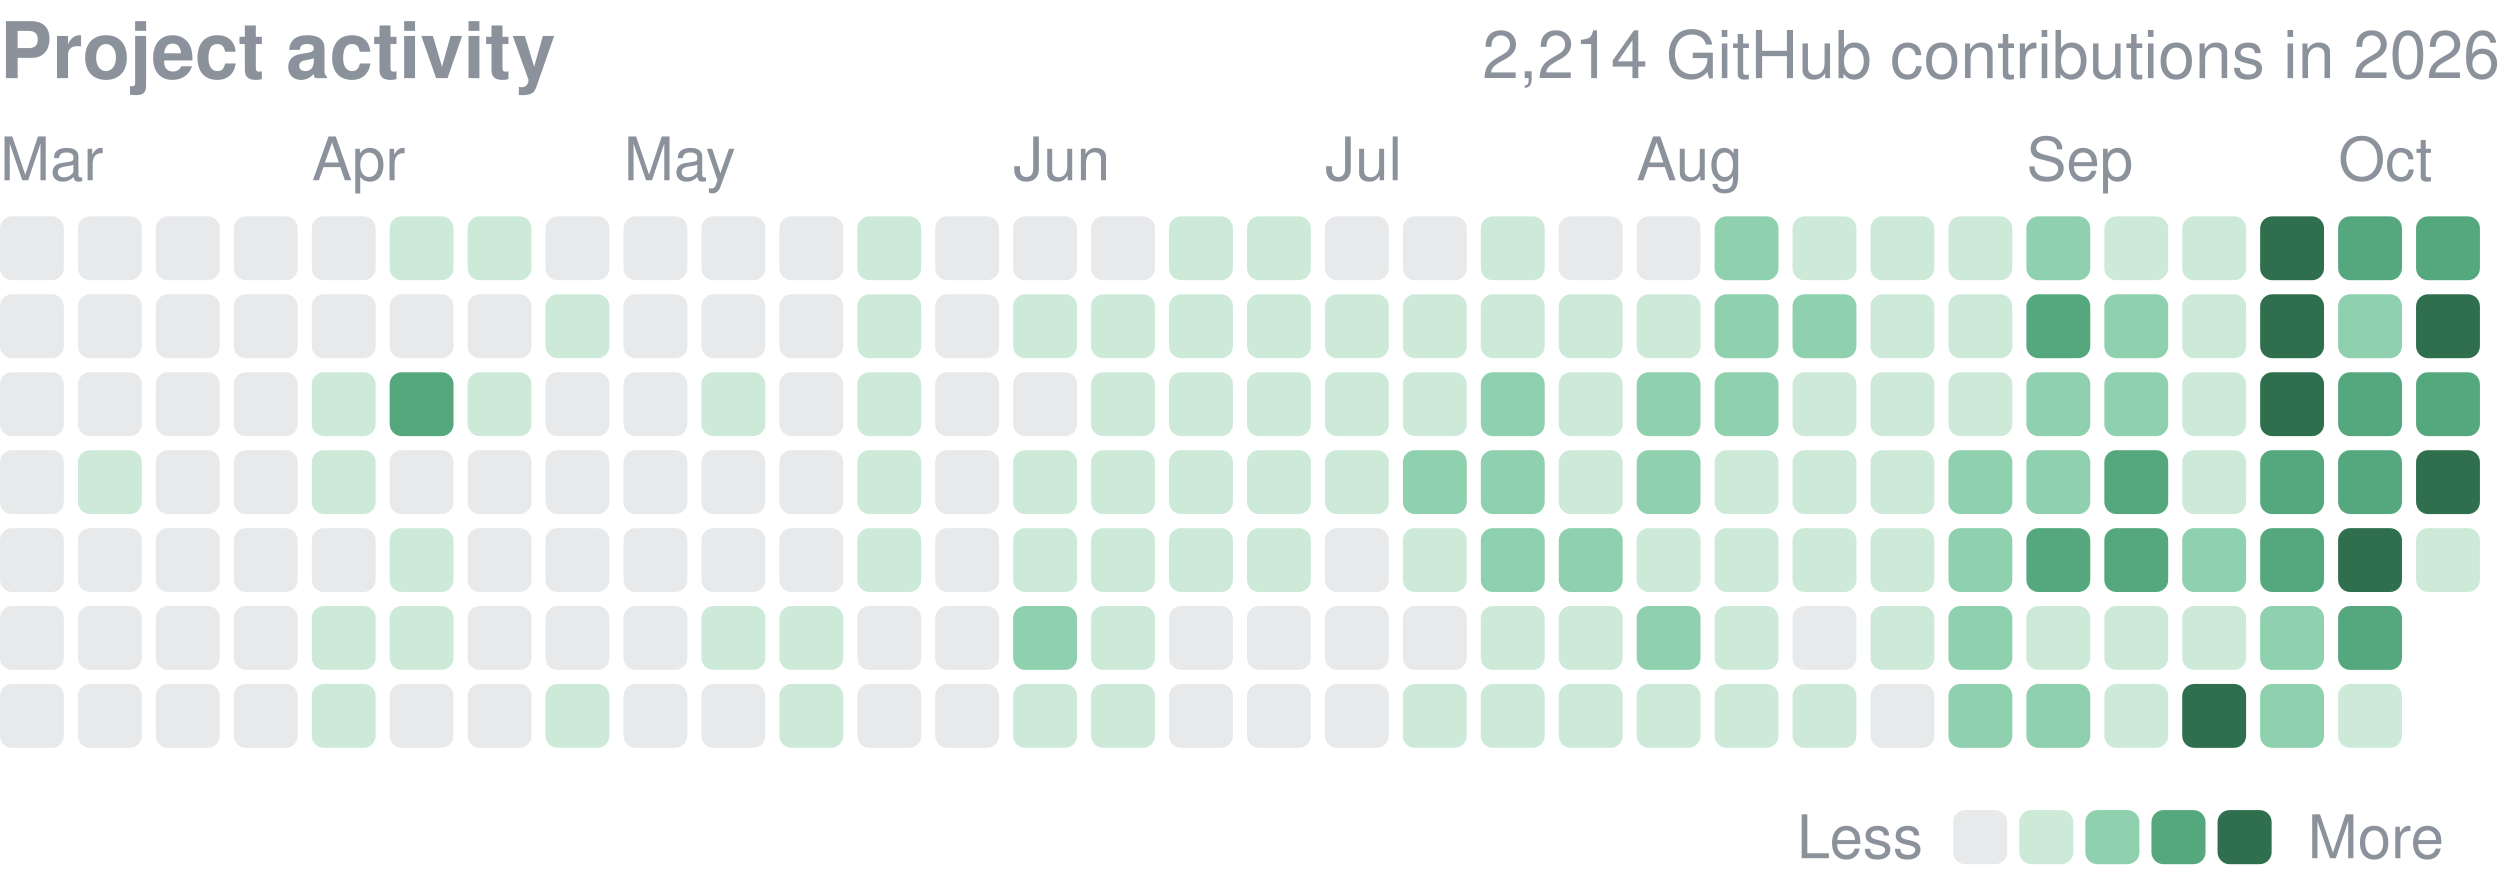
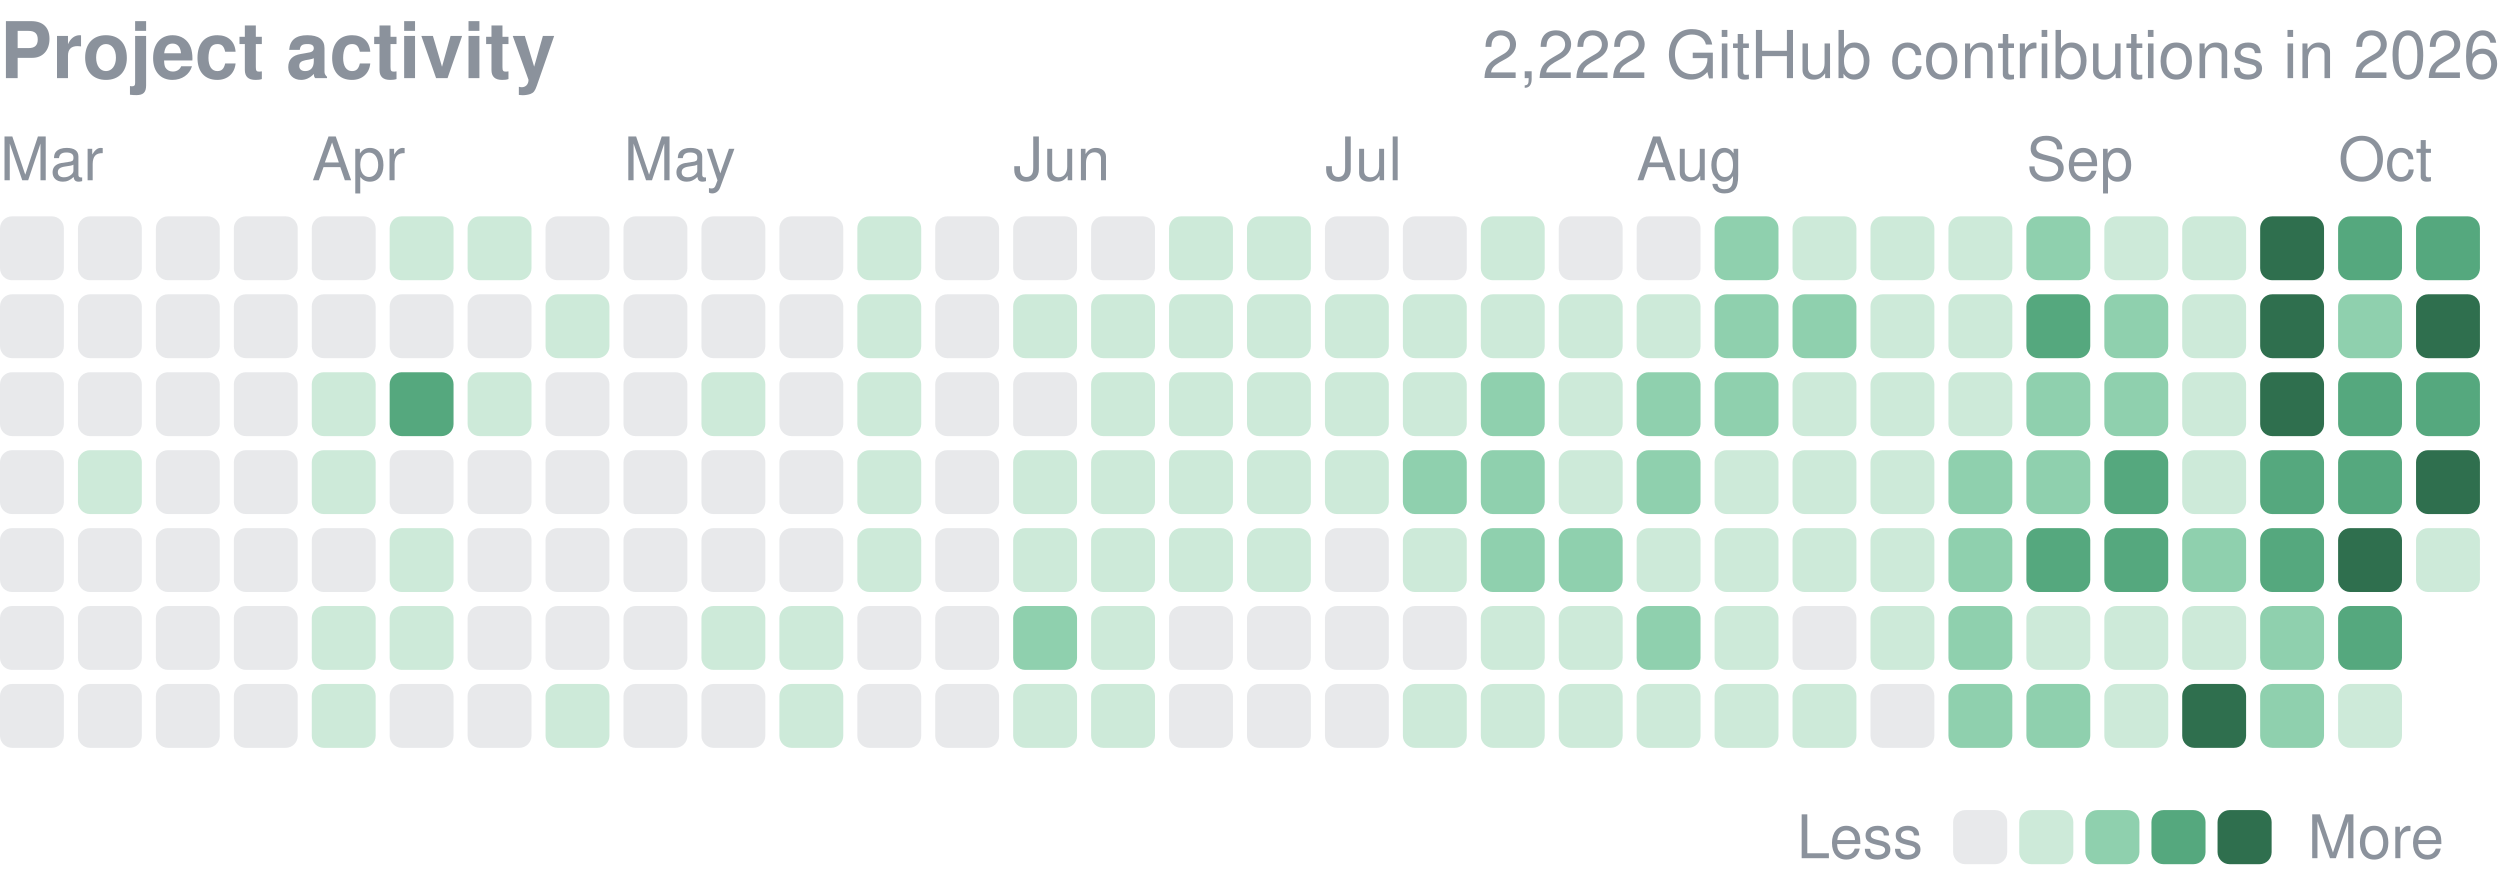
<svg xmlns="http://www.w3.org/2000/svg" width="416" height="149" viewBox="0 0 416 149" role="img" aria-label="yjinyoo GitHub contributions per day in 2026">
  <style>text{font-family:-apple-system,BlinkMacSystemFont,"Segoe UI",Helvetica,Arial,sans-serif}</style>
  <text x="0" y="13" font-size="13" font-weight="600" fill="#8b929c">Project activity</text>
-   <text x="416" y="13" font-size="11" fill="#8b929c" text-anchor="end">2,214 GitHub contributions in 2026</text>
+   <text x="416" y="13" font-size="11" fill="#8b929c" text-anchor="end">2,222 GitHub contributions in 2026</text>
  <text x="0.0" y="30" font-size="10" fill="#8b929c">Mar</text>
  <text x="51.9" y="30" font-size="10" fill="#8b929c">Apr</text>
  <text x="103.8" y="30" font-size="10" fill="#8b929c">May</text>
  <text x="168.6" y="30" font-size="10" fill="#8b929c">Jun</text>
  <text x="220.5" y="30" font-size="10" fill="#8b929c">Jul</text>
  <text x="272.3" y="30" font-size="10" fill="#8b929c">Aug</text>
  <text x="337.2" y="30" font-size="10" fill="#8b929c">Sep</text>
  <text x="389.1" y="30" font-size="10" fill="#8b929c">Oct</text>
  <rect x="0.00" y="36.00" width="10.63" height="10.63" rx="2.0" fill="#8b929c" opacity="0.2" />
  <rect x="0.00" y="48.97" width="10.63" height="10.63" rx="2.0" fill="#8b929c" opacity="0.2" />
  <rect x="0.00" y="61.94" width="10.63" height="10.63" rx="2.0" fill="#8b929c" opacity="0.2" />
  <rect x="0.00" y="74.91" width="10.63" height="10.63" rx="2.0" fill="#8b929c" opacity="0.2" />
  <rect x="0.00" y="87.88" width="10.63" height="10.63" rx="2.0" fill="#8b929c" opacity="0.2" />
  <rect x="0.00" y="100.84" width="10.63" height="10.63" rx="2.0" fill="#8b929c" opacity="0.2" />
  <rect x="0.00" y="113.81" width="10.63" height="10.63" rx="2.0" fill="#8b929c" opacity="0.2" />
  <rect x="12.97" y="36.00" width="10.63" height="10.63" rx="2.0" fill="#8b929c" opacity="0.2" />
  <rect x="12.97" y="48.97" width="10.63" height="10.63" rx="2.0" fill="#8b929c" opacity="0.2" />
  <rect x="12.97" y="61.94" width="10.63" height="10.63" rx="2.0" fill="#8b929c" opacity="0.2" />
  <rect x="12.97" y="74.91" width="10.63" height="10.63" rx="2.0" fill="#cdead9" />
  <rect x="12.97" y="87.88" width="10.63" height="10.63" rx="2.0" fill="#8b929c" opacity="0.2" />
  <rect x="12.97" y="100.84" width="10.63" height="10.63" rx="2.0" fill="#8b929c" opacity="0.2" />
  <rect x="12.97" y="113.81" width="10.63" height="10.63" rx="2.0" fill="#8b929c" opacity="0.2" />
  <rect x="25.94" y="36.00" width="10.63" height="10.63" rx="2.0" fill="#8b929c" opacity="0.2" />
  <rect x="25.94" y="48.97" width="10.63" height="10.63" rx="2.0" fill="#8b929c" opacity="0.2" />
  <rect x="25.94" y="61.94" width="10.63" height="10.63" rx="2.0" fill="#8b929c" opacity="0.2" />
  <rect x="25.94" y="74.91" width="10.63" height="10.63" rx="2.0" fill="#8b929c" opacity="0.2" />
  <rect x="25.94" y="87.88" width="10.63" height="10.63" rx="2.0" fill="#8b929c" opacity="0.2" />
  <rect x="25.94" y="100.84" width="10.63" height="10.63" rx="2.0" fill="#8b929c" opacity="0.2" />
  <rect x="25.94" y="113.81" width="10.63" height="10.63" rx="2.0" fill="#8b929c" opacity="0.2" />
  <rect x="38.91" y="36.00" width="10.63" height="10.63" rx="2.0" fill="#8b929c" opacity="0.2" />
  <rect x="38.91" y="48.97" width="10.63" height="10.63" rx="2.0" fill="#8b929c" opacity="0.2" />
  <rect x="38.91" y="61.94" width="10.63" height="10.63" rx="2.0" fill="#8b929c" opacity="0.2" />
  <rect x="38.91" y="74.91" width="10.63" height="10.63" rx="2.0" fill="#8b929c" opacity="0.2" />
  <rect x="38.91" y="87.88" width="10.63" height="10.63" rx="2.0" fill="#8b929c" opacity="0.2" />
  <rect x="38.91" y="100.84" width="10.63" height="10.63" rx="2.0" fill="#8b929c" opacity="0.2" />
  <rect x="38.91" y="113.81" width="10.63" height="10.63" rx="2.0" fill="#8b929c" opacity="0.2" />
  <rect x="51.88" y="36.00" width="10.63" height="10.63" rx="2.0" fill="#8b929c" opacity="0.2" />
  <rect x="51.88" y="48.97" width="10.63" height="10.63" rx="2.0" fill="#8b929c" opacity="0.2" />
  <rect x="51.88" y="61.94" width="10.63" height="10.63" rx="2.0" fill="#cdead9" />
  <rect x="51.88" y="74.91" width="10.63" height="10.63" rx="2.0" fill="#cdead9" />
  <rect x="51.88" y="87.88" width="10.63" height="10.63" rx="2.0" fill="#8b929c" opacity="0.2" />
  <rect x="51.88" y="100.84" width="10.63" height="10.63" rx="2.0" fill="#cdead9" />
  <rect x="51.88" y="113.81" width="10.63" height="10.63" rx="2.0" fill="#cdead9" />
  <rect x="64.84" y="36.00" width="10.63" height="10.63" rx="2.0" fill="#cdead9" />
  <rect x="64.84" y="48.97" width="10.63" height="10.63" rx="2.0" fill="#8b929c" opacity="0.2" />
  <rect x="64.84" y="61.94" width="10.63" height="10.63" rx="2.0" fill="#55a87e" />
  <rect x="64.84" y="74.91" width="10.63" height="10.63" rx="2.0" fill="#8b929c" opacity="0.2" />
  <rect x="64.84" y="87.88" width="10.63" height="10.63" rx="2.0" fill="#cdead9" />
  <rect x="64.84" y="100.84" width="10.63" height="10.63" rx="2.0" fill="#cdead9" />
  <rect x="64.84" y="113.81" width="10.63" height="10.63" rx="2.0" fill="#8b929c" opacity="0.2" />
  <rect x="77.81" y="36.00" width="10.63" height="10.63" rx="2.0" fill="#cdead9" />
  <rect x="77.81" y="48.97" width="10.63" height="10.63" rx="2.0" fill="#8b929c" opacity="0.2" />
  <rect x="77.81" y="61.94" width="10.63" height="10.63" rx="2.0" fill="#cdead9" />
  <rect x="77.81" y="74.91" width="10.63" height="10.63" rx="2.0" fill="#8b929c" opacity="0.2" />
  <rect x="77.81" y="87.88" width="10.63" height="10.63" rx="2.0" fill="#8b929c" opacity="0.2" />
  <rect x="77.81" y="100.84" width="10.63" height="10.63" rx="2.0" fill="#8b929c" opacity="0.2" />
  <rect x="77.81" y="113.81" width="10.63" height="10.63" rx="2.0" fill="#8b929c" opacity="0.2" />
  <rect x="90.78" y="36.00" width="10.63" height="10.63" rx="2.0" fill="#8b929c" opacity="0.2" />
  <rect x="90.78" y="48.97" width="10.63" height="10.63" rx="2.0" fill="#cdead9" />
  <rect x="90.78" y="61.94" width="10.63" height="10.63" rx="2.0" fill="#8b929c" opacity="0.2" />
  <rect x="90.78" y="74.91" width="10.63" height="10.63" rx="2.0" fill="#8b929c" opacity="0.2" />
  <rect x="90.78" y="87.88" width="10.63" height="10.63" rx="2.0" fill="#8b929c" opacity="0.2" />
  <rect x="90.78" y="100.84" width="10.63" height="10.63" rx="2.0" fill="#8b929c" opacity="0.2" />
  <rect x="90.78" y="113.81" width="10.63" height="10.63" rx="2.0" fill="#cdead9" />
  <rect x="103.75" y="36.00" width="10.63" height="10.63" rx="2.0" fill="#8b929c" opacity="0.2" />
  <rect x="103.75" y="48.97" width="10.63" height="10.63" rx="2.0" fill="#8b929c" opacity="0.2" />
  <rect x="103.75" y="61.94" width="10.63" height="10.63" rx="2.0" fill="#8b929c" opacity="0.2" />
  <rect x="103.75" y="74.91" width="10.63" height="10.63" rx="2.0" fill="#8b929c" opacity="0.2" />
  <rect x="103.75" y="87.88" width="10.63" height="10.63" rx="2.0" fill="#8b929c" opacity="0.2" />
  <rect x="103.75" y="100.84" width="10.63" height="10.63" rx="2.0" fill="#8b929c" opacity="0.2" />
  <rect x="103.75" y="113.81" width="10.63" height="10.63" rx="2.0" fill="#8b929c" opacity="0.2" />
  <rect x="116.72" y="36.00" width="10.63" height="10.63" rx="2.0" fill="#8b929c" opacity="0.2" />
  <rect x="116.72" y="48.97" width="10.63" height="10.63" rx="2.0" fill="#8b929c" opacity="0.2" />
  <rect x="116.72" y="61.94" width="10.63" height="10.63" rx="2.0" fill="#cdead9" />
  <rect x="116.72" y="74.91" width="10.63" height="10.63" rx="2.0" fill="#8b929c" opacity="0.2" />
  <rect x="116.72" y="87.88" width="10.63" height="10.63" rx="2.0" fill="#8b929c" opacity="0.2" />
  <rect x="116.72" y="100.84" width="10.63" height="10.63" rx="2.0" fill="#cdead9" />
  <rect x="116.72" y="113.81" width="10.63" height="10.63" rx="2.0" fill="#8b929c" opacity="0.2" />
  <rect x="129.69" y="36.00" width="10.63" height="10.63" rx="2.0" fill="#8b929c" opacity="0.2" />
  <rect x="129.69" y="48.97" width="10.63" height="10.63" rx="2.0" fill="#8b929c" opacity="0.2" />
  <rect x="129.69" y="61.94" width="10.63" height="10.63" rx="2.0" fill="#8b929c" opacity="0.2" />
  <rect x="129.69" y="74.91" width="10.63" height="10.63" rx="2.0" fill="#8b929c" opacity="0.2" />
  <rect x="129.69" y="87.88" width="10.63" height="10.63" rx="2.0" fill="#8b929c" opacity="0.2" />
  <rect x="129.69" y="100.84" width="10.63" height="10.63" rx="2.0" fill="#cdead9" />
  <rect x="129.69" y="113.81" width="10.63" height="10.63" rx="2.0" fill="#cdead9" />
  <rect x="142.66" y="36.00" width="10.63" height="10.63" rx="2.0" fill="#cdead9" />
  <rect x="142.66" y="48.97" width="10.63" height="10.63" rx="2.0" fill="#cdead9" />
  <rect x="142.66" y="61.94" width="10.63" height="10.63" rx="2.0" fill="#cdead9" />
  <rect x="142.66" y="74.91" width="10.63" height="10.63" rx="2.0" fill="#cdead9" />
  <rect x="142.66" y="87.88" width="10.63" height="10.63" rx="2.0" fill="#cdead9" />
  <rect x="142.66" y="100.84" width="10.63" height="10.63" rx="2.0" fill="#8b929c" opacity="0.2" />
  <rect x="142.66" y="113.81" width="10.63" height="10.63" rx="2.0" fill="#8b929c" opacity="0.2" />
  <rect x="155.62" y="36.00" width="10.63" height="10.63" rx="2.0" fill="#8b929c" opacity="0.2" />
  <rect x="155.62" y="48.97" width="10.63" height="10.63" rx="2.0" fill="#8b929c" opacity="0.2" />
  <rect x="155.62" y="61.94" width="10.63" height="10.63" rx="2.0" fill="#8b929c" opacity="0.2" />
  <rect x="155.62" y="74.91" width="10.63" height="10.63" rx="2.0" fill="#8b929c" opacity="0.2" />
  <rect x="155.62" y="87.88" width="10.63" height="10.63" rx="2.0" fill="#8b929c" opacity="0.2" />
  <rect x="155.62" y="100.84" width="10.63" height="10.63" rx="2.0" fill="#8b929c" opacity="0.2" />
  <rect x="155.62" y="113.81" width="10.63" height="10.63" rx="2.0" fill="#8b929c" opacity="0.2" />
  <rect x="168.59" y="36.00" width="10.63" height="10.63" rx="2.0" fill="#8b929c" opacity="0.2" />
  <rect x="168.59" y="48.97" width="10.63" height="10.63" rx="2.0" fill="#cdead9" />
  <rect x="168.59" y="61.94" width="10.63" height="10.63" rx="2.0" fill="#8b929c" opacity="0.2" />
  <rect x="168.59" y="74.91" width="10.63" height="10.63" rx="2.0" fill="#cdead9" />
  <rect x="168.59" y="87.88" width="10.63" height="10.63" rx="2.0" fill="#cdead9" />
  <rect x="168.59" y="100.84" width="10.63" height="10.63" rx="2.0" fill="#8fd0ae" />
  <rect x="168.59" y="113.81" width="10.63" height="10.63" rx="2.0" fill="#cdead9" />
  <rect x="181.56" y="36.00" width="10.63" height="10.63" rx="2.0" fill="#8b929c" opacity="0.2" />
  <rect x="181.56" y="48.97" width="10.63" height="10.63" rx="2.0" fill="#cdead9" />
  <rect x="181.56" y="61.94" width="10.63" height="10.63" rx="2.0" fill="#cdead9" />
  <rect x="181.56" y="74.91" width="10.63" height="10.63" rx="2.0" fill="#cdead9" />
  <rect x="181.56" y="87.88" width="10.63" height="10.63" rx="2.0" fill="#cdead9" />
  <rect x="181.56" y="100.84" width="10.63" height="10.63" rx="2.0" fill="#cdead9" />
  <rect x="181.56" y="113.81" width="10.63" height="10.63" rx="2.0" fill="#cdead9" />
  <rect x="194.53" y="36.00" width="10.63" height="10.63" rx="2.0" fill="#cdead9" />
  <rect x="194.53" y="48.97" width="10.63" height="10.63" rx="2.0" fill="#cdead9" />
  <rect x="194.53" y="61.94" width="10.63" height="10.63" rx="2.0" fill="#cdead9" />
  <rect x="194.53" y="74.91" width="10.63" height="10.63" rx="2.0" fill="#cdead9" />
  <rect x="194.53" y="87.88" width="10.63" height="10.63" rx="2.0" fill="#cdead9" />
  <rect x="194.53" y="100.84" width="10.63" height="10.63" rx="2.0" fill="#8b929c" opacity="0.2" />
  <rect x="194.53" y="113.81" width="10.63" height="10.63" rx="2.0" fill="#8b929c" opacity="0.2" />
  <rect x="207.50" y="36.00" width="10.63" height="10.63" rx="2.0" fill="#cdead9" />
  <rect x="207.50" y="48.97" width="10.63" height="10.63" rx="2.0" fill="#cdead9" />
  <rect x="207.50" y="61.94" width="10.63" height="10.63" rx="2.0" fill="#cdead9" />
  <rect x="207.50" y="74.91" width="10.63" height="10.63" rx="2.0" fill="#cdead9" />
  <rect x="207.50" y="87.88" width="10.63" height="10.63" rx="2.0" fill="#cdead9" />
  <rect x="207.50" y="100.84" width="10.63" height="10.63" rx="2.0" fill="#8b929c" opacity="0.2" />
  <rect x="207.50" y="113.81" width="10.63" height="10.63" rx="2.0" fill="#8b929c" opacity="0.2" />
  <rect x="220.47" y="36.00" width="10.63" height="10.63" rx="2.0" fill="#8b929c" opacity="0.2" />
  <rect x="220.47" y="48.97" width="10.63" height="10.63" rx="2.0" fill="#cdead9" />
  <rect x="220.47" y="61.94" width="10.63" height="10.63" rx="2.0" fill="#cdead9" />
  <rect x="220.47" y="74.91" width="10.63" height="10.63" rx="2.0" fill="#cdead9" />
  <rect x="220.47" y="87.88" width="10.63" height="10.63" rx="2.0" fill="#8b929c" opacity="0.2" />
  <rect x="220.47" y="100.84" width="10.63" height="10.63" rx="2.0" fill="#8b929c" opacity="0.2" />
  <rect x="220.47" y="113.81" width="10.63" height="10.63" rx="2.0" fill="#8b929c" opacity="0.2" />
  <rect x="233.44" y="36.00" width="10.63" height="10.63" rx="2.0" fill="#8b929c" opacity="0.2" />
  <rect x="233.44" y="48.97" width="10.63" height="10.63" rx="2.0" fill="#cdead9" />
  <rect x="233.44" y="61.94" width="10.63" height="10.63" rx="2.0" fill="#cdead9" />
  <rect x="233.44" y="74.91" width="10.63" height="10.63" rx="2.0" fill="#8fd0ae" />
  <rect x="233.44" y="87.88" width="10.63" height="10.63" rx="2.0" fill="#cdead9" />
  <rect x="233.44" y="100.84" width="10.63" height="10.63" rx="2.0" fill="#8b929c" opacity="0.2" />
  <rect x="233.44" y="113.81" width="10.63" height="10.63" rx="2.0" fill="#cdead9" />
  <rect x="246.41" y="36.00" width="10.63" height="10.63" rx="2.0" fill="#cdead9" />
  <rect x="246.41" y="48.97" width="10.63" height="10.63" rx="2.0" fill="#cdead9" />
  <rect x="246.41" y="61.94" width="10.63" height="10.63" rx="2.0" fill="#8fd0ae" />
  <rect x="246.41" y="74.91" width="10.63" height="10.63" rx="2.0" fill="#8fd0ae" />
  <rect x="246.41" y="87.88" width="10.63" height="10.63" rx="2.0" fill="#8fd0ae" />
  <rect x="246.41" y="100.84" width="10.63" height="10.63" rx="2.0" fill="#cdead9" />
  <rect x="246.41" y="113.81" width="10.63" height="10.63" rx="2.0" fill="#cdead9" />
  <rect x="259.38" y="36.00" width="10.63" height="10.63" rx="2.0" fill="#8b929c" opacity="0.2" />
  <rect x="259.38" y="48.97" width="10.63" height="10.63" rx="2.0" fill="#cdead9" />
  <rect x="259.38" y="61.94" width="10.63" height="10.63" rx="2.0" fill="#cdead9" />
  <rect x="259.38" y="74.91" width="10.63" height="10.63" rx="2.0" fill="#cdead9" />
  <rect x="259.38" y="87.88" width="10.63" height="10.63" rx="2.0" fill="#8fd0ae" />
  <rect x="259.38" y="100.84" width="10.63" height="10.63" rx="2.0" fill="#cdead9" />
  <rect x="259.38" y="113.81" width="10.63" height="10.63" rx="2.0" fill="#cdead9" />
  <rect x="272.34" y="36.00" width="10.63" height="10.63" rx="2.0" fill="#8b929c" opacity="0.2" />
  <rect x="272.34" y="48.97" width="10.63" height="10.63" rx="2.0" fill="#cdead9" />
  <rect x="272.34" y="61.94" width="10.63" height="10.63" rx="2.0" fill="#8fd0ae" />
  <rect x="272.34" y="74.91" width="10.63" height="10.63" rx="2.0" fill="#8fd0ae" />
  <rect x="272.34" y="87.88" width="10.63" height="10.63" rx="2.0" fill="#cdead9" />
  <rect x="272.34" y="100.84" width="10.63" height="10.63" rx="2.0" fill="#8fd0ae" />
  <rect x="272.34" y="113.81" width="10.63" height="10.63" rx="2.0" fill="#cdead9" />
  <rect x="285.31" y="36.00" width="10.63" height="10.63" rx="2.0" fill="#8fd0ae" />
  <rect x="285.31" y="48.97" width="10.63" height="10.63" rx="2.0" fill="#8fd0ae" />
  <rect x="285.31" y="61.94" width="10.63" height="10.63" rx="2.0" fill="#8fd0ae" />
  <rect x="285.31" y="74.91" width="10.63" height="10.63" rx="2.0" fill="#cdead9" />
  <rect x="285.31" y="87.88" width="10.63" height="10.63" rx="2.0" fill="#cdead9" />
  <rect x="285.31" y="100.84" width="10.63" height="10.63" rx="2.0" fill="#cdead9" />
  <rect x="285.31" y="113.81" width="10.63" height="10.63" rx="2.0" fill="#cdead9" />
  <rect x="298.28" y="36.00" width="10.63" height="10.63" rx="2.0" fill="#cdead9" />
  <rect x="298.28" y="48.97" width="10.63" height="10.63" rx="2.0" fill="#8fd0ae" />
  <rect x="298.28" y="61.94" width="10.63" height="10.63" rx="2.0" fill="#cdead9" />
  <rect x="298.28" y="74.91" width="10.63" height="10.63" rx="2.0" fill="#cdead9" />
  <rect x="298.28" y="87.88" width="10.63" height="10.63" rx="2.0" fill="#cdead9" />
  <rect x="298.28" y="100.84" width="10.63" height="10.63" rx="2.0" fill="#8b929c" opacity="0.2" />
  <rect x="298.28" y="113.81" width="10.63" height="10.63" rx="2.0" fill="#cdead9" />
  <rect x="311.25" y="36.00" width="10.63" height="10.63" rx="2.0" fill="#cdead9" />
  <rect x="311.25" y="48.97" width="10.63" height="10.63" rx="2.0" fill="#cdead9" />
  <rect x="311.25" y="61.94" width="10.63" height="10.63" rx="2.0" fill="#cdead9" />
  <rect x="311.25" y="74.91" width="10.63" height="10.63" rx="2.0" fill="#cdead9" />
  <rect x="311.25" y="87.88" width="10.63" height="10.63" rx="2.0" fill="#cdead9" />
  <rect x="311.25" y="100.84" width="10.63" height="10.63" rx="2.0" fill="#cdead9" />
  <rect x="311.25" y="113.81" width="10.63" height="10.63" rx="2.0" fill="#8b929c" opacity="0.2" />
  <rect x="324.22" y="36.00" width="10.63" height="10.63" rx="2.0" fill="#cdead9" />
  <rect x="324.22" y="48.97" width="10.63" height="10.63" rx="2.0" fill="#cdead9" />
  <rect x="324.22" y="61.94" width="10.63" height="10.63" rx="2.0" fill="#cdead9" />
  <rect x="324.22" y="74.91" width="10.63" height="10.63" rx="2.0" fill="#8fd0ae" />
  <rect x="324.22" y="87.88" width="10.63" height="10.63" rx="2.0" fill="#8fd0ae" />
  <rect x="324.22" y="100.84" width="10.63" height="10.63" rx="2.0" fill="#8fd0ae" />
  <rect x="324.22" y="113.81" width="10.63" height="10.63" rx="2.0" fill="#8fd0ae" />
  <rect x="337.19" y="36.00" width="10.63" height="10.63" rx="2.0" fill="#8fd0ae" />
  <rect x="337.19" y="48.97" width="10.63" height="10.63" rx="2.0" fill="#55a87e" />
  <rect x="337.19" y="61.94" width="10.63" height="10.63" rx="2.0" fill="#8fd0ae" />
  <rect x="337.19" y="74.91" width="10.63" height="10.63" rx="2.0" fill="#8fd0ae" />
  <rect x="337.19" y="87.88" width="10.63" height="10.63" rx="2.0" fill="#55a87e" />
  <rect x="337.19" y="100.84" width="10.63" height="10.63" rx="2.0" fill="#cdead9" />
  <rect x="337.19" y="113.81" width="10.63" height="10.63" rx="2.0" fill="#8fd0ae" />
  <rect x="350.16" y="36.00" width="10.63" height="10.63" rx="2.0" fill="#cdead9" />
  <rect x="350.16" y="48.97" width="10.63" height="10.63" rx="2.0" fill="#8fd0ae" />
  <rect x="350.16" y="61.94" width="10.63" height="10.63" rx="2.0" fill="#8fd0ae" />
  <rect x="350.16" y="74.91" width="10.63" height="10.63" rx="2.0" fill="#55a87e" />
  <rect x="350.16" y="87.88" width="10.63" height="10.63" rx="2.0" fill="#55a87e" />
  <rect x="350.16" y="100.84" width="10.63" height="10.63" rx="2.0" fill="#cdead9" />
  <rect x="350.16" y="113.81" width="10.63" height="10.63" rx="2.0" fill="#cdead9" />
  <rect x="363.12" y="36.00" width="10.63" height="10.63" rx="2.0" fill="#cdead9" />
  <rect x="363.12" y="48.97" width="10.63" height="10.63" rx="2.0" fill="#cdead9" />
  <rect x="363.12" y="61.94" width="10.63" height="10.63" rx="2.0" fill="#cdead9" />
  <rect x="363.12" y="74.91" width="10.63" height="10.63" rx="2.0" fill="#cdead9" />
  <rect x="363.12" y="87.88" width="10.63" height="10.63" rx="2.0" fill="#8fd0ae" />
  <rect x="363.12" y="100.84" width="10.63" height="10.63" rx="2.0" fill="#cdead9" />
  <rect x="363.12" y="113.81" width="10.63" height="10.63" rx="2.0" fill="#2f6f4e" />
  <rect x="376.09" y="36.00" width="10.63" height="10.63" rx="2.0" fill="#2f6f4e" />
  <rect x="376.09" y="48.97" width="10.63" height="10.63" rx="2.0" fill="#2f6f4e" />
  <rect x="376.09" y="61.94" width="10.63" height="10.63" rx="2.0" fill="#2f6f4e" />
  <rect x="376.09" y="74.91" width="10.63" height="10.63" rx="2.0" fill="#55a87e" />
  <rect x="376.09" y="87.88" width="10.63" height="10.63" rx="2.0" fill="#55a87e" />
  <rect x="376.09" y="100.84" width="10.63" height="10.63" rx="2.0" fill="#8fd0ae" />
  <rect x="376.09" y="113.81" width="10.63" height="10.63" rx="2.0" fill="#8fd0ae" />
  <rect x="389.06" y="36.00" width="10.63" height="10.63" rx="2.0" fill="#55a87e" />
  <rect x="389.06" y="48.97" width="10.63" height="10.63" rx="2.0" fill="#8fd0ae" />
  <rect x="389.06" y="61.94" width="10.63" height="10.63" rx="2.0" fill="#55a87e" />
  <rect x="389.06" y="74.91" width="10.63" height="10.63" rx="2.0" fill="#55a87e" />
  <rect x="389.06" y="87.88" width="10.63" height="10.63" rx="2.0" fill="#2f6f4e" />
  <rect x="389.06" y="100.84" width="10.63" height="10.63" rx="2.0" fill="#55a87e" />
  <rect x="389.06" y="113.81" width="10.63" height="10.63" rx="2.0" fill="#cdead9" />
  <rect x="402.03" y="36.00" width="10.63" height="10.63" rx="2.0" fill="#55a87e" />
  <rect x="402.03" y="48.97" width="10.63" height="10.63" rx="2.0" fill="#2f6f4e" />
  <rect x="402.03" y="61.94" width="10.63" height="10.63" rx="2.0" fill="#55a87e" />
  <rect x="402.03" y="74.91" width="10.63" height="10.63" rx="2.0" fill="#2f6f4e" />
  <rect x="402.03" y="87.88" width="10.63" height="10.63" rx="2.0" fill="#cdead9" />
  <text x="299" y="142.8" font-size="10" fill="#8b929c">Less</text>
  <rect x="325" y="134.8" width="9" height="9" rx="2.0" fill="#8b929c" opacity="0.2" />
  <rect x="336.0" y="134.8" width="9" height="9" rx="2.0" fill="#cdead9" />
  <rect x="347.0" y="134.8" width="9" height="9" rx="2.0" fill="#8fd0ae" />
  <rect x="358.0" y="134.8" width="9" height="9" rx="2.0" fill="#55a87e" />
  <rect x="369.0" y="134.8" width="9" height="9" rx="2.0" fill="#2f6f4e" />
  <text x="384.0" y="142.8" font-size="10" fill="#8b929c">More</text>
</svg>
